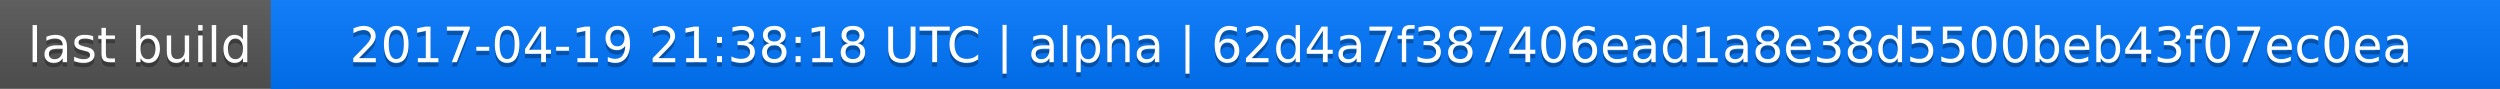
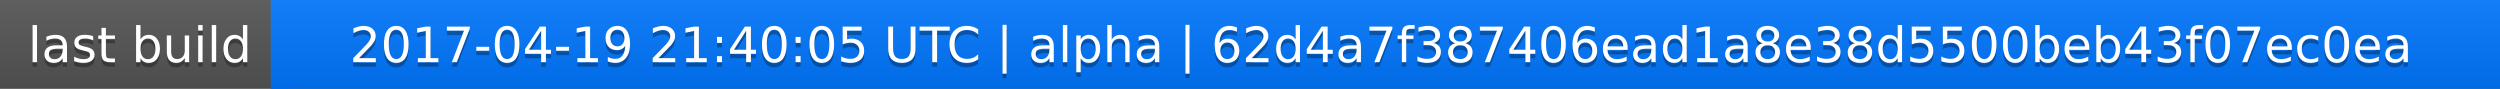
<svg xmlns="http://www.w3.org/2000/svg" width="563" height="20">
  <linearGradient id="a" x2="0" y2="100%">
    <stop offset="0" stop-color="#bbb" stop-opacity=".1" />
    <stop offset="1" stop-opacity=".1" />
  </linearGradient>
  <rect rx="0" width="563" height="20" fill="#555" />
  <rect rx="0" x="61" width="502" height="20" fill="#07f" />
  <path fill="#07f" d="M61 0h4v20h-4z" />
  <rect rx="0" width="563" height="20" fill="url(#a)" />
  <g fill="#fff" text-anchor="middle" font-family="DejaVu Sans,Verdana,Geneva,sans-serif" font-size="11">
    <text x="31.5" y="15" fill="#010101" fill-opacity=".3">last build</text>
    <text x="31.5" y="14">last build</text>
-     <text x="311" y="15" fill="#010101" fill-opacity=".3">2017-04-19 21:38:18 UTC | alpha | 62d4a7f387406ead1a8e38d5500beb43f07ec0ea</text>
-     <text x="311" y="14">2017-04-19 21:38:18 UTC | alpha | 62d4a7f387406ead1a8e38d5500beb43f07ec0ea</text>
+     <text x="311" y="15" fill="#010101" fill-opacity=".3">2017-04-19 21:40:05 UTC | alpha | 62d4a7f387406ead1a8e38d5500beb43f07ec0ea</text>
+     <text x="311" y="14">2017-04-19 21:40:05 UTC | alpha | 62d4a7f387406ead1a8e38d5500beb43f07ec0ea</text>
  </g>
</svg>
